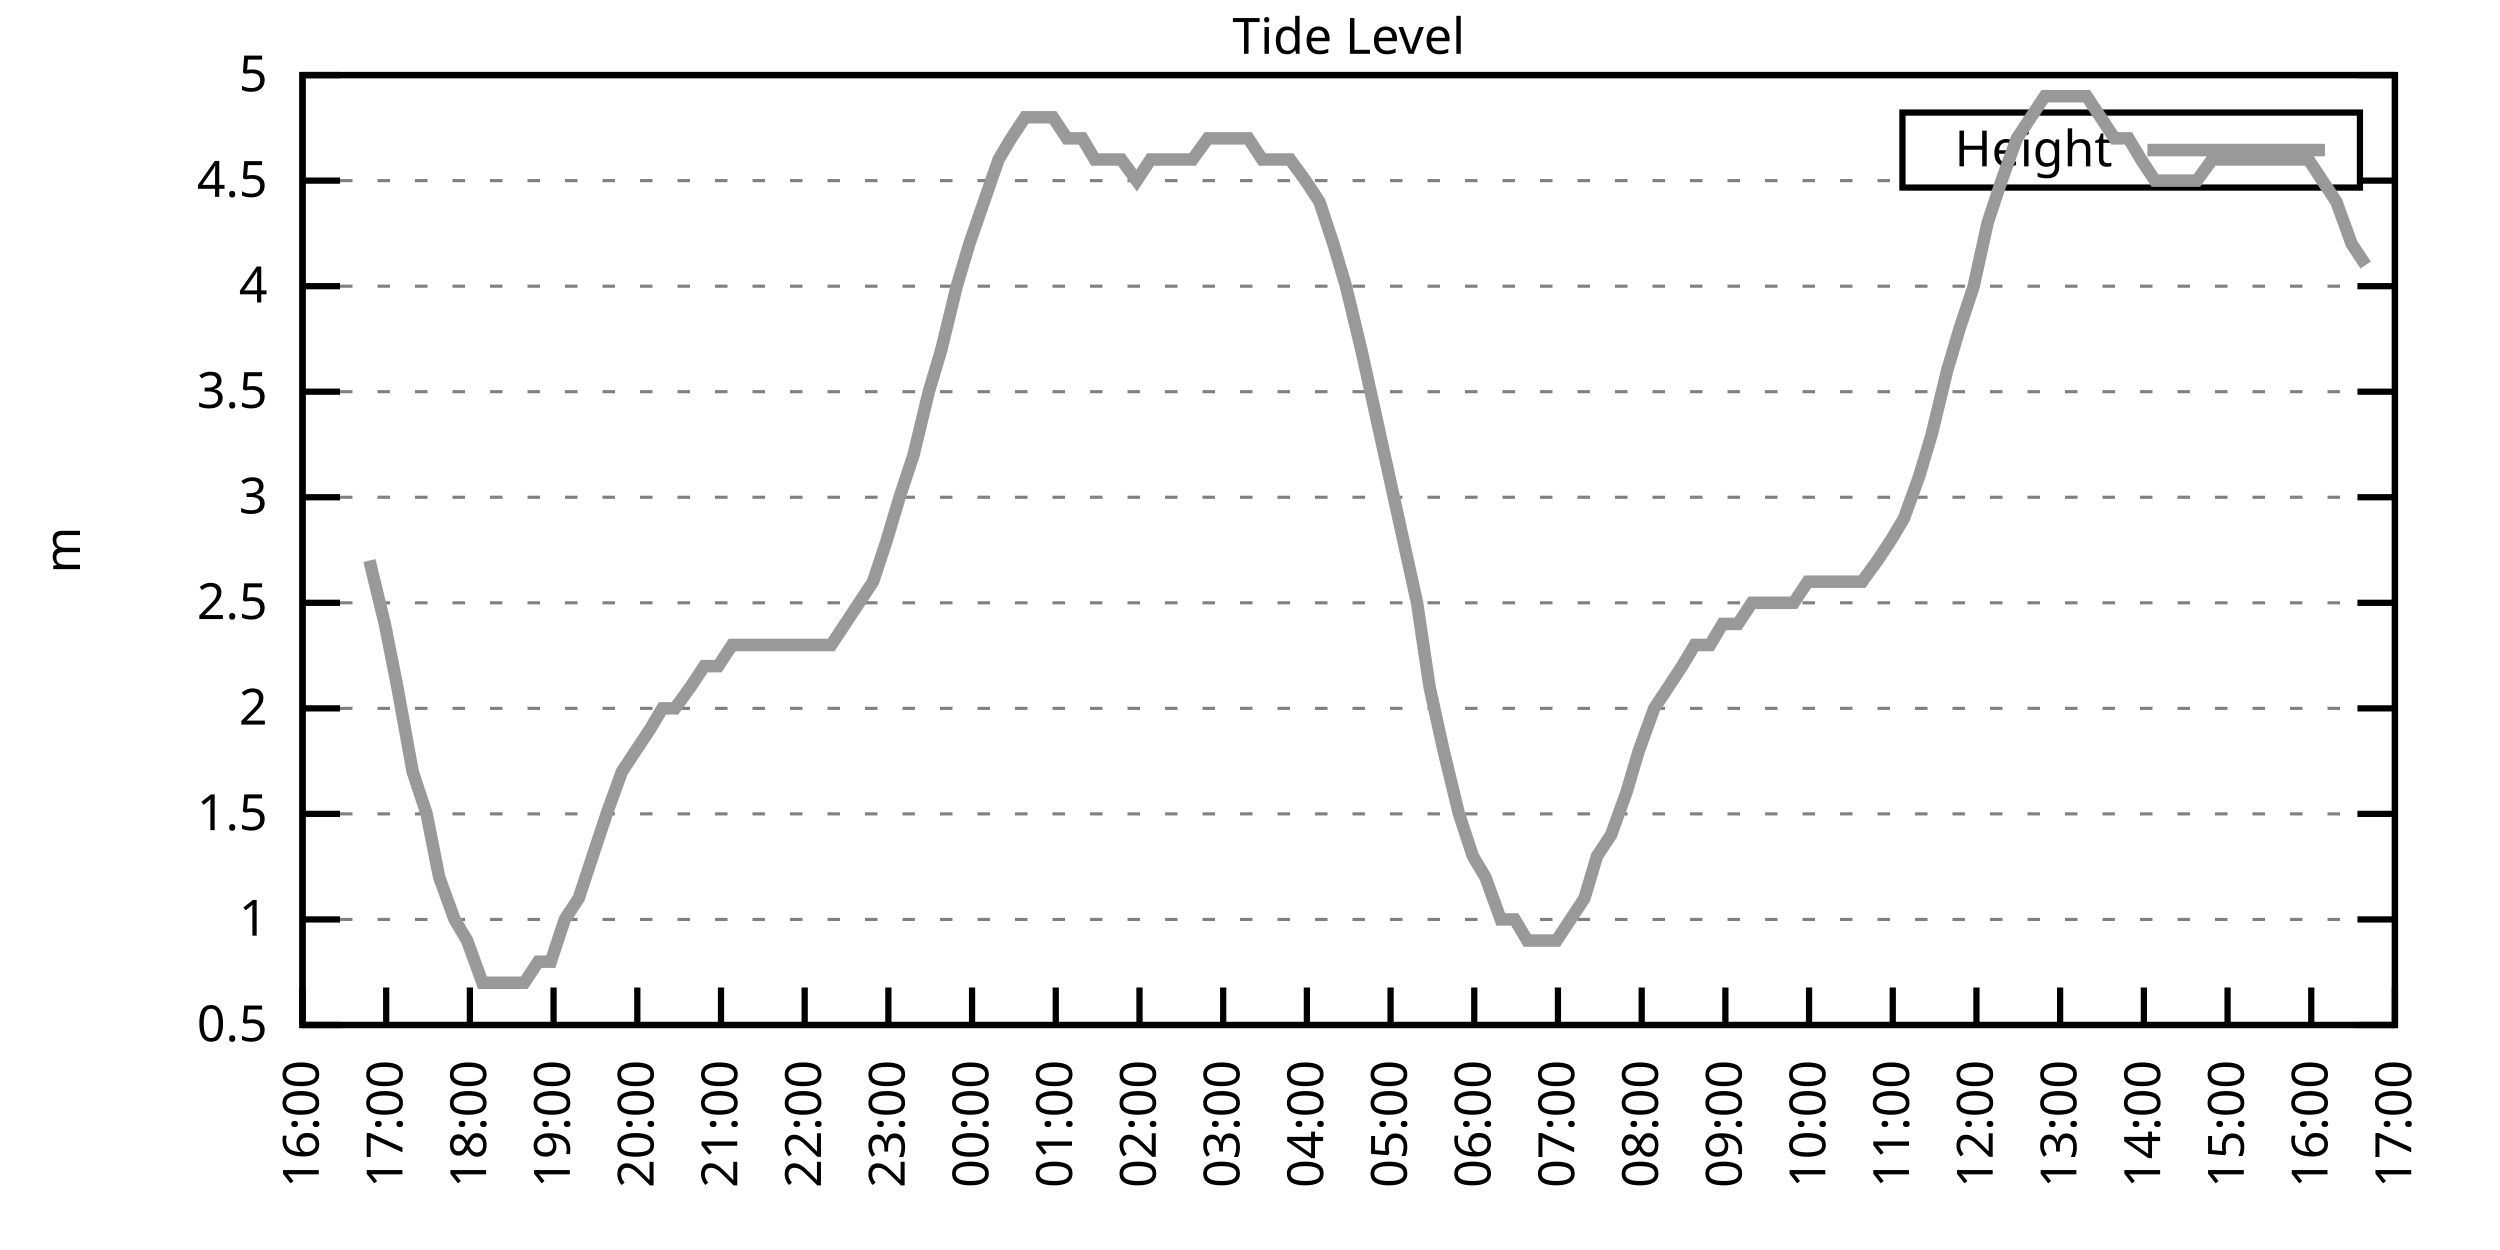
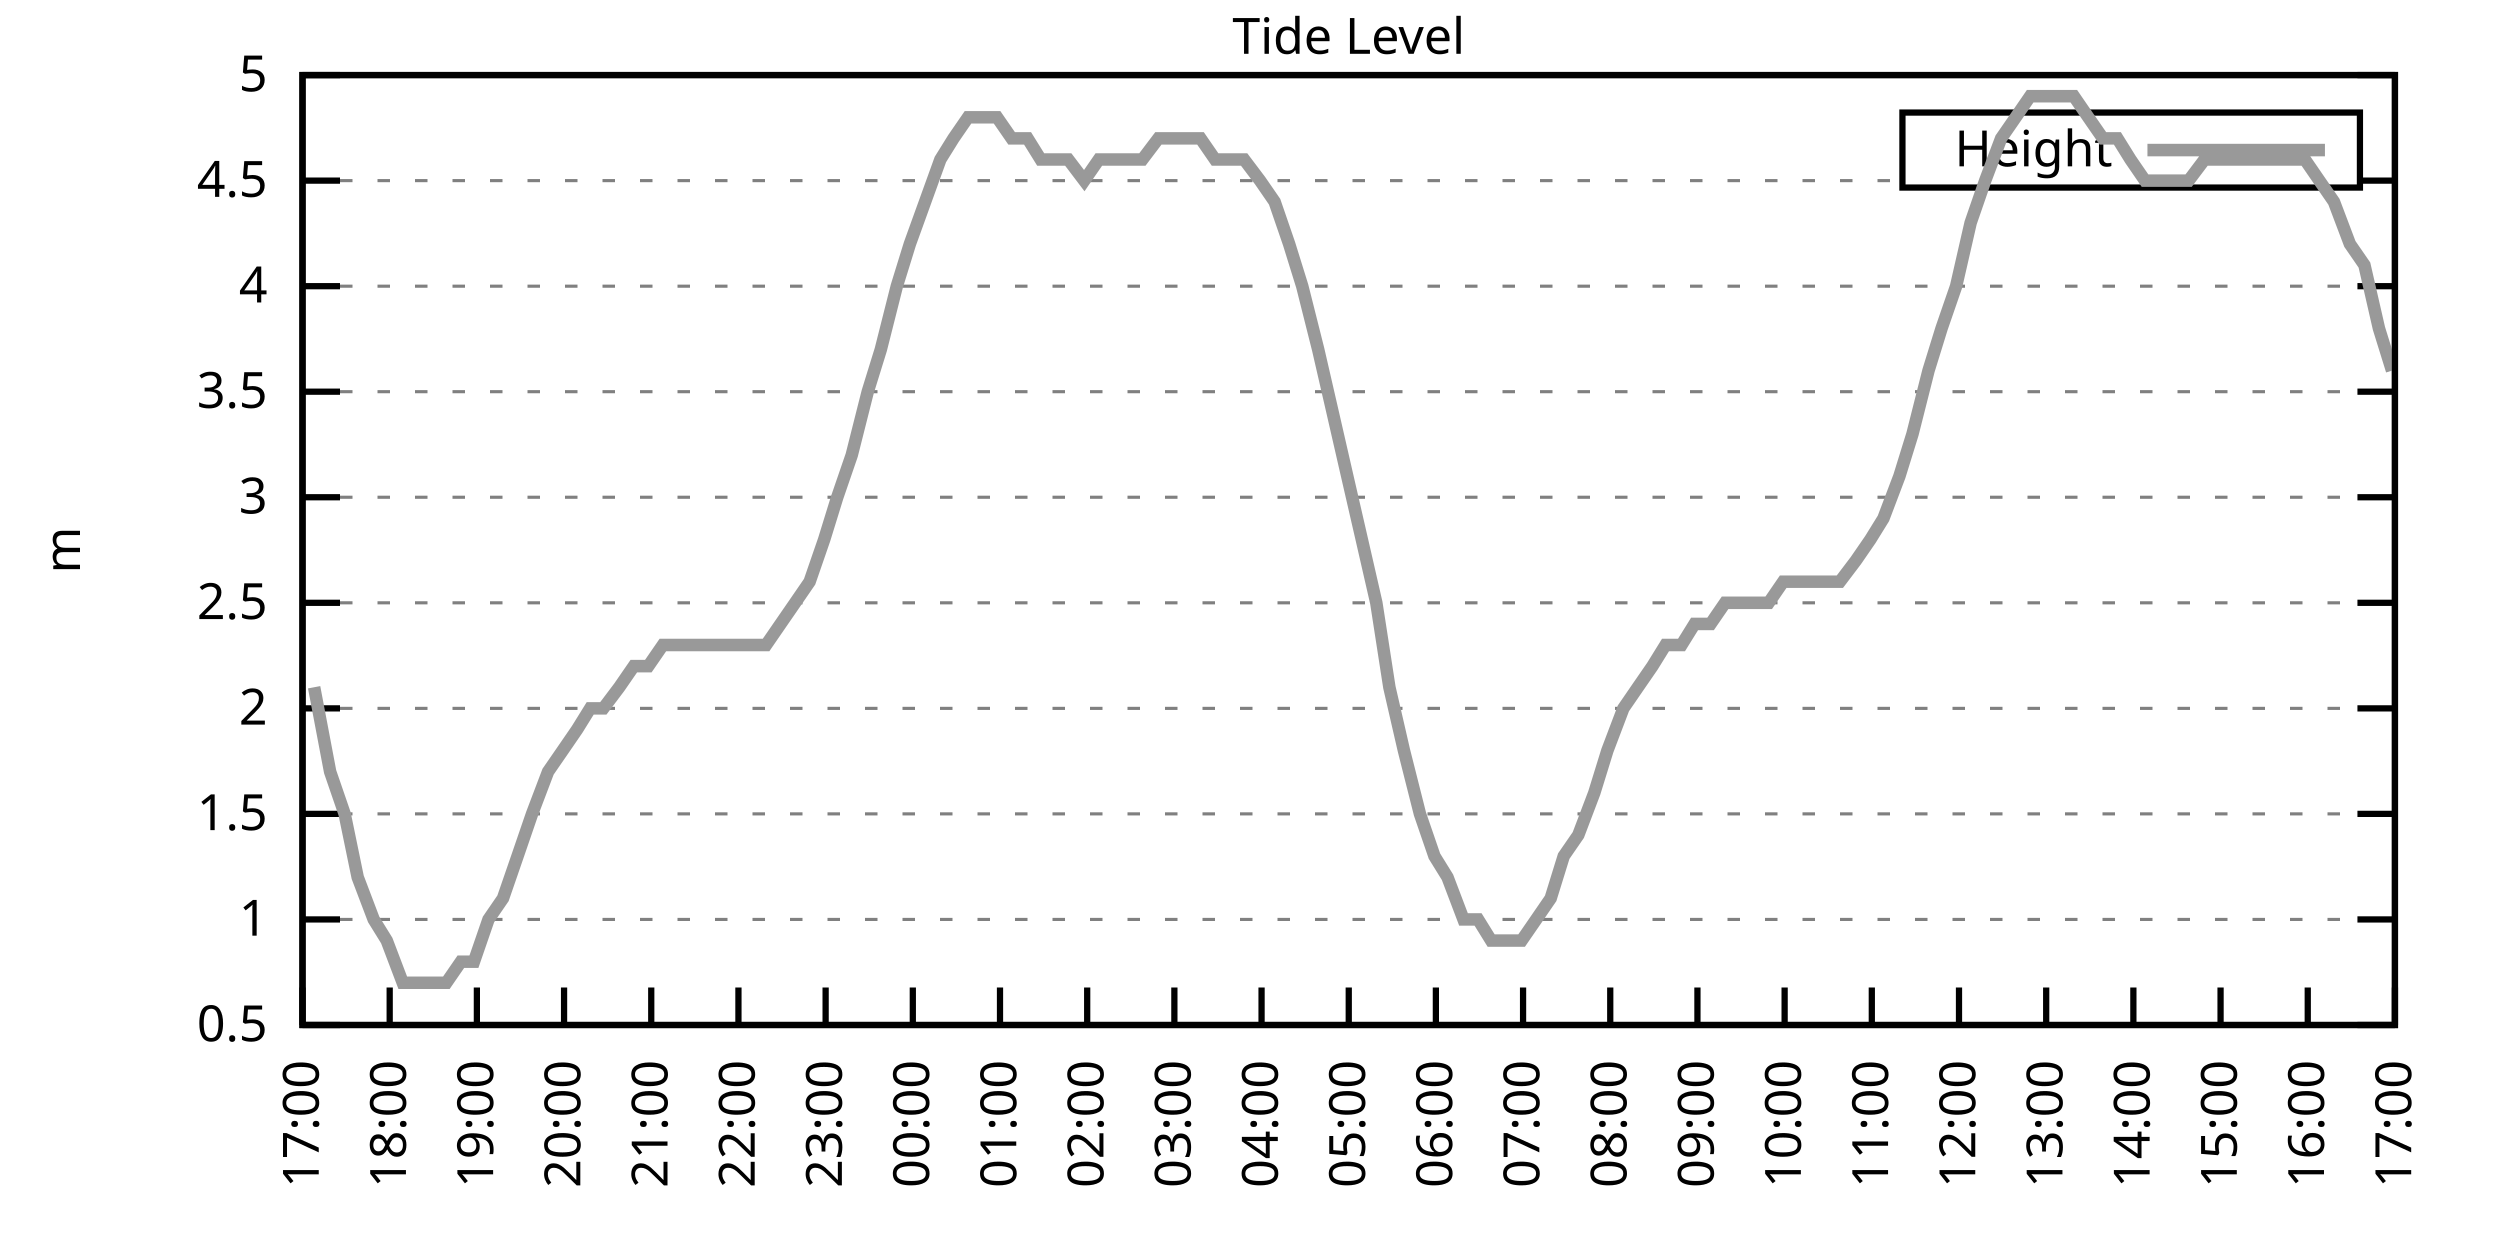
<svg xmlns="http://www.w3.org/2000/svg" xmlns:xlink="http://www.w3.org/1999/xlink" width="400" height="200" viewBox="0 0 400 200">
  <g id="gnuplot_canvas">
    <rect x="0" y="0" width="400" height="200" fill="none" />
    <defs>
      <circle id="gpDot" r="0.5" stroke-width="0.5" stroke="currentColor" />
      <path id="gpPt0" stroke-width="0.333" stroke="currentColor" d="M-1,0 h2 M0,-1 v2" />
      <path id="gpPt1" stroke-width="0.333" stroke="currentColor" d="M-1,-1 L1,1 M1,-1 L-1,1" />
      <path id="gpPt2" stroke-width="0.333" stroke="currentColor" d="M-1,0 L1,0 M0,-1 L0,1 M-1,-1 L1,1 M-1,1 L1,-1" />
      <rect id="gpPt3" stroke-width="0.333" stroke="currentColor" x="-1" y="-1" width="2" height="2" />
      <rect id="gpPt4" stroke-width="0.333" stroke="currentColor" fill="currentColor" x="-1" y="-1" width="2" height="2" />
      <circle id="gpPt5" stroke-width="0.333" stroke="currentColor" cx="0" cy="0" r="1" />
      <use xlink:href="#gpPt5" id="gpPt6" fill="currentColor" stroke="none" />
      <path id="gpPt7" stroke-width="0.333" stroke="currentColor" d="M0,-1.33 L-1.33,0.67 L1.33,0.67 z" />
      <use xlink:href="#gpPt7" id="gpPt8" fill="currentColor" stroke="none" />
      <use xlink:href="#gpPt7" id="gpPt9" stroke="currentColor" transform="rotate(180)" />
      <use xlink:href="#gpPt9" id="gpPt10" fill="currentColor" stroke="none" />
      <use xlink:href="#gpPt3" id="gpPt11" stroke="currentColor" transform="rotate(45)" />
      <use xlink:href="#gpPt11" id="gpPt12" fill="currentColor" stroke="none" />
      <path id="gpPt13" stroke-width="0.333" stroke="currentColor" d="M0,1.330 L1.265,0.411 L0.782,-1.067 L-0.782,-1.076 L-1.265,0.411 z" />
      <use xlink:href="#gpPt13" id="gpPt14" fill="currentColor" stroke="none" />
      <filter id="textbox" filterUnits="objectBoundingBox" x="0" y="0" height="1" width="1">
        <feFlood flood-color="white" flood-opacity="1" result="bgnd" />
        <feComposite in="SourceGraphic" in2="bgnd" operator="atop" />
      </filter>
      <filter id="greybox" filterUnits="objectBoundingBox" x="0" y="0" height="1" width="1">
        <feFlood flood-color="lightgrey" flood-opacity="1" result="grey" />
        <feComposite in="SourceGraphic" in2="grey" operator="atop" />
      </filter>
    </defs>
    <g fill="none" color="white" stroke="currentColor" stroke-width="1.00" stroke-linecap="butt" stroke-linejoin="miter">
</g>
    <g fill="none" color="black" stroke="currentColor" stroke-width="1.00" stroke-linecap="butt" stroke-linejoin="miter">
      <g stroke="none" shape-rendering="crispEdges">
        <polygon fill="rgb(255, 255, 255)" points="48.40,164.00 383.18,164.00 383.18,12.02 48.40,12.02 " />
      </g>
    </g>
    <g fill="none" color="black" stroke="currentColor" stroke-width="1.00" stroke-linecap="butt" stroke-linejoin="miter">
</g>
    <g fill="none" color="black" stroke="black" stroke-width="0.50" stroke-linecap="butt" stroke-linejoin="miter">
</g>
    <g fill="none" color="gray" stroke="currentColor" stroke-width="0.50" stroke-linecap="butt" stroke-linejoin="miter">
      <path stroke="gray" stroke-dasharray="2,4" class="gridline" d="M48.40,164.00 L383.19,164.00  " />
    </g>
    <g fill="none" color="gray" stroke="gray" stroke-width="1.00" stroke-linecap="butt" stroke-linejoin="miter">
</g>
    <g fill="none" color="black" stroke="currentColor" stroke-width="1.00" stroke-linecap="butt" stroke-linejoin="miter">
      <path stroke="black" d="M48.40,164.00 L54.40,164.00 M383.19,164.00 L377.19,164.00  " />
      <g transform="translate(42.80,166.60)" stroke="none" fill="black" font-family="Sans" font-size="8.00" text-anchor="end">
        <text>
          <tspan font-family="Sans"> 0.5</tspan>
        </text>
      </g>
    </g>
    <g fill="none" color="black" stroke="currentColor" stroke-width="1.00" stroke-linecap="butt" stroke-linejoin="miter">
</g>
    <g fill="none" color="black" stroke="black" stroke-width="0.50" stroke-linecap="butt" stroke-linejoin="miter">
</g>
    <g fill="none" color="gray" stroke="currentColor" stroke-width="0.50" stroke-linecap="butt" stroke-linejoin="miter">
      <path stroke="gray" stroke-dasharray="2,4" class="gridline" d="M48.40,147.11 L383.19,147.11  " />
    </g>
    <g fill="none" color="gray" stroke="gray" stroke-width="1.00" stroke-linecap="butt" stroke-linejoin="miter">
</g>
    <g fill="none" color="black" stroke="currentColor" stroke-width="1.00" stroke-linecap="butt" stroke-linejoin="miter">
      <path stroke="black" d="M48.40,147.11 L54.40,147.11 M383.19,147.11 L377.19,147.11  " />
      <g transform="translate(42.80,149.71)" stroke="none" fill="black" font-family="Sans" font-size="8.00" text-anchor="end">
        <text>
          <tspan font-family="Sans"> 1</tspan>
        </text>
      </g>
    </g>
    <g fill="none" color="black" stroke="currentColor" stroke-width="1.00" stroke-linecap="butt" stroke-linejoin="miter">
</g>
    <g fill="none" color="black" stroke="black" stroke-width="0.50" stroke-linecap="butt" stroke-linejoin="miter">
</g>
    <g fill="none" color="gray" stroke="currentColor" stroke-width="0.50" stroke-linecap="butt" stroke-linejoin="miter">
      <path stroke="gray" stroke-dasharray="2,4" class="gridline" d="M48.40,130.22 L383.19,130.22  " />
    </g>
    <g fill="none" color="gray" stroke="gray" stroke-width="1.00" stroke-linecap="butt" stroke-linejoin="miter">
</g>
    <g fill="none" color="black" stroke="currentColor" stroke-width="1.00" stroke-linecap="butt" stroke-linejoin="miter">
      <path stroke="black" d="M48.40,130.22 L54.40,130.22 M383.19,130.22 L377.19,130.22  " />
      <g transform="translate(42.80,132.82)" stroke="none" fill="black" font-family="Sans" font-size="8.00" text-anchor="end">
        <text>
          <tspan font-family="Sans"> 1.5</tspan>
        </text>
      </g>
    </g>
    <g fill="none" color="black" stroke="currentColor" stroke-width="1.00" stroke-linecap="butt" stroke-linejoin="miter">
</g>
    <g fill="none" color="black" stroke="black" stroke-width="0.50" stroke-linecap="butt" stroke-linejoin="miter">
</g>
    <g fill="none" color="gray" stroke="currentColor" stroke-width="0.50" stroke-linecap="butt" stroke-linejoin="miter">
      <path stroke="gray" stroke-dasharray="2,4" class="gridline" d="M48.40,113.34 L383.19,113.34  " />
    </g>
    <g fill="none" color="gray" stroke="gray" stroke-width="1.00" stroke-linecap="butt" stroke-linejoin="miter">
</g>
    <g fill="none" color="black" stroke="currentColor" stroke-width="1.00" stroke-linecap="butt" stroke-linejoin="miter">
      <path stroke="black" d="M48.40,113.34 L54.40,113.34 M383.19,113.34 L377.19,113.34  " />
      <g transform="translate(42.80,115.94)" stroke="none" fill="black" font-family="Sans" font-size="8.00" text-anchor="end">
        <text>
          <tspan font-family="Sans"> 2</tspan>
        </text>
      </g>
    </g>
    <g fill="none" color="black" stroke="currentColor" stroke-width="1.00" stroke-linecap="butt" stroke-linejoin="miter">
</g>
    <g fill="none" color="black" stroke="black" stroke-width="0.50" stroke-linecap="butt" stroke-linejoin="miter">
</g>
    <g fill="none" color="gray" stroke="currentColor" stroke-width="0.50" stroke-linecap="butt" stroke-linejoin="miter">
      <path stroke="gray" stroke-dasharray="2,4" class="gridline" d="M48.40,96.45 L383.19,96.45  " />
    </g>
    <g fill="none" color="gray" stroke="gray" stroke-width="1.00" stroke-linecap="butt" stroke-linejoin="miter">
</g>
    <g fill="none" color="black" stroke="currentColor" stroke-width="1.00" stroke-linecap="butt" stroke-linejoin="miter">
      <path stroke="black" d="M48.40,96.45 L54.40,96.45 M383.19,96.45 L377.19,96.45  " />
      <g transform="translate(42.80,99.05)" stroke="none" fill="black" font-family="Sans" font-size="8.00" text-anchor="end">
        <text>
          <tspan font-family="Sans"> 2.5</tspan>
        </text>
      </g>
    </g>
    <g fill="none" color="black" stroke="currentColor" stroke-width="1.00" stroke-linecap="butt" stroke-linejoin="miter">
</g>
    <g fill="none" color="black" stroke="black" stroke-width="0.50" stroke-linecap="butt" stroke-linejoin="miter">
</g>
    <g fill="none" color="gray" stroke="currentColor" stroke-width="0.50" stroke-linecap="butt" stroke-linejoin="miter">
      <path stroke="gray" stroke-dasharray="2,4" class="gridline" d="M48.40,79.56 L383.19,79.56  " />
    </g>
    <g fill="none" color="gray" stroke="gray" stroke-width="1.00" stroke-linecap="butt" stroke-linejoin="miter">
</g>
    <g fill="none" color="black" stroke="currentColor" stroke-width="1.00" stroke-linecap="butt" stroke-linejoin="miter">
      <path stroke="black" d="M48.40,79.56 L54.40,79.56 M383.19,79.56 L377.19,79.56  " />
      <g transform="translate(42.80,82.16)" stroke="none" fill="black" font-family="Sans" font-size="8.00" text-anchor="end">
        <text>
          <tspan font-family="Sans"> 3</tspan>
        </text>
      </g>
    </g>
    <g fill="none" color="black" stroke="currentColor" stroke-width="1.00" stroke-linecap="butt" stroke-linejoin="miter">
</g>
    <g fill="none" color="black" stroke="black" stroke-width="0.50" stroke-linecap="butt" stroke-linejoin="miter">
</g>
    <g fill="none" color="gray" stroke="currentColor" stroke-width="0.50" stroke-linecap="butt" stroke-linejoin="miter">
      <path stroke="gray" stroke-dasharray="2,4" class="gridline" d="M48.40,62.67 L383.19,62.67  " />
    </g>
    <g fill="none" color="gray" stroke="gray" stroke-width="1.00" stroke-linecap="butt" stroke-linejoin="miter">
</g>
    <g fill="none" color="black" stroke="currentColor" stroke-width="1.00" stroke-linecap="butt" stroke-linejoin="miter">
      <path stroke="black" d="M48.40,62.67 L54.40,62.67 M383.19,62.67 L377.19,62.67  " />
      <g transform="translate(42.80,65.27)" stroke="none" fill="black" font-family="Sans" font-size="8.00" text-anchor="end">
        <text>
          <tspan font-family="Sans"> 3.5</tspan>
        </text>
      </g>
    </g>
    <g fill="none" color="black" stroke="currentColor" stroke-width="1.00" stroke-linecap="butt" stroke-linejoin="miter">
</g>
    <g fill="none" color="black" stroke="black" stroke-width="0.50" stroke-linecap="butt" stroke-linejoin="miter">
</g>
    <g fill="none" color="gray" stroke="currentColor" stroke-width="0.50" stroke-linecap="butt" stroke-linejoin="miter">
      <path stroke="gray" stroke-dasharray="2,4" class="gridline" d="M48.40,45.79 L383.19,45.79  " />
    </g>
    <g fill="none" color="gray" stroke="gray" stroke-width="1.00" stroke-linecap="butt" stroke-linejoin="miter">
</g>
    <g fill="none" color="black" stroke="currentColor" stroke-width="1.00" stroke-linecap="butt" stroke-linejoin="miter">
      <path stroke="black" d="M48.40,45.79 L54.40,45.79 M383.19,45.79 L377.19,45.79  " />
      <g transform="translate(42.80,48.39)" stroke="none" fill="black" font-family="Sans" font-size="8.00" text-anchor="end">
        <text>
          <tspan font-family="Sans"> 4</tspan>
        </text>
      </g>
    </g>
    <g fill="none" color="black" stroke="currentColor" stroke-width="1.00" stroke-linecap="butt" stroke-linejoin="miter">
</g>
    <g fill="none" color="black" stroke="black" stroke-width="0.50" stroke-linecap="butt" stroke-linejoin="miter">
</g>
    <g fill="none" color="gray" stroke="currentColor" stroke-width="0.50" stroke-linecap="butt" stroke-linejoin="miter">
      <path stroke="gray" stroke-dasharray="2,4" class="gridline" d="M48.40,28.90 L304.39,28.90 M377.59,28.90 L383.19,28.90  " />
    </g>
    <g fill="none" color="gray" stroke="gray" stroke-width="1.00" stroke-linecap="butt" stroke-linejoin="miter">
</g>
    <g fill="none" color="black" stroke="currentColor" stroke-width="1.00" stroke-linecap="butt" stroke-linejoin="miter">
      <path stroke="black" d="M48.40,28.90 L54.40,28.90 M383.19,28.90 L377.19,28.90  " />
      <g transform="translate(42.80,31.50)" stroke="none" fill="black" font-family="Sans" font-size="8.00" text-anchor="end">
        <text>
          <tspan font-family="Sans"> 4.5</tspan>
        </text>
      </g>
    </g>
    <g fill="none" color="black" stroke="currentColor" stroke-width="1.00" stroke-linecap="butt" stroke-linejoin="miter">
</g>
    <g fill="none" color="black" stroke="black" stroke-width="0.50" stroke-linecap="butt" stroke-linejoin="miter">
</g>
    <g fill="none" color="gray" stroke="currentColor" stroke-width="0.50" stroke-linecap="butt" stroke-linejoin="miter">
      <path stroke="gray" stroke-dasharray="2,4" class="gridline" d="M48.40,12.01 L383.19,12.01  " />
    </g>
    <g fill="none" color="gray" stroke="gray" stroke-width="1.00" stroke-linecap="butt" stroke-linejoin="miter">
</g>
    <g fill="none" color="black" stroke="currentColor" stroke-width="1.00" stroke-linecap="butt" stroke-linejoin="miter">
      <path stroke="black" d="M48.40,12.01 L54.40,12.01 M383.19,12.01 L377.19,12.01  " />
      <g transform="translate(42.80,14.61)" stroke="none" fill="black" font-family="Sans" font-size="8.00" text-anchor="end">
        <text>
          <tspan font-family="Sans"> 5</tspan>
        </text>
      </g>
    </g>
    <g fill="none" color="black" stroke="currentColor" stroke-width="1.00" stroke-linecap="butt" stroke-linejoin="miter">
      <path stroke="black" d="M48.40,164.00 L48.40,158.00  " />
      <g transform="translate(51.00,169.60) rotate(270.00)" stroke="none" fill="black" font-family="Sans" font-size="8.00" text-anchor="end">
        <text>
-           <tspan font-family="Sans">16:00</tspan>
-         </text>
-       </g>
-     </g>
-     <g fill="none" color="black" stroke="currentColor" stroke-width="1.00" stroke-linecap="butt" stroke-linejoin="miter">
-       <path stroke="black" d="M61.79,164.00 L61.79,158.00  " />
-       <g transform="translate(64.39,169.60) rotate(270.00)" stroke="none" fill="black" font-family="Sans" font-size="8.00" text-anchor="end">
-         <text>
          <tspan font-family="Sans">17:00</tspan>
        </text>
      </g>
    </g>
    <g fill="none" color="black" stroke="currentColor" stroke-width="1.00" stroke-linecap="butt" stroke-linejoin="miter">
-       <path stroke="black" d="M75.18,164.00 L75.18,158.00  " />
-       <g transform="translate(77.78,169.60) rotate(270.00)" stroke="none" fill="black" font-family="Sans" font-size="8.00" text-anchor="end">
+       <path stroke="black" d="M62.35,164.00 L62.35,158.00  " />
+       <g transform="translate(64.95,169.60) rotate(270.00)" stroke="none" fill="black" font-family="Sans" font-size="8.00" text-anchor="end">
        <text>
          <tspan font-family="Sans">18:00</tspan>
        </text>
      </g>
    </g>
    <g fill="none" color="black" stroke="currentColor" stroke-width="1.00" stroke-linecap="butt" stroke-linejoin="miter">
-       <path stroke="black" d="M88.57,164.00 L88.57,158.00  " />
-       <g transform="translate(91.17,169.60) rotate(270.00)" stroke="none" fill="black" font-family="Sans" font-size="8.00" text-anchor="end">
+       <path stroke="black" d="M76.30,164.00 L76.30,158.00  " />
+       <g transform="translate(78.90,169.60) rotate(270.00)" stroke="none" fill="black" font-family="Sans" font-size="8.00" text-anchor="end">
        <text>
          <tspan font-family="Sans">19:00</tspan>
        </text>
      </g>
    </g>
    <g fill="none" color="black" stroke="currentColor" stroke-width="1.00" stroke-linecap="butt" stroke-linejoin="miter">
-       <path stroke="black" d="M101.97,164.00 L101.97,158.00  " />
-       <g transform="translate(104.57,169.60) rotate(270.00)" stroke="none" fill="black" font-family="Sans" font-size="8.00" text-anchor="end">
+       <path stroke="black" d="M90.25,164.00 L90.25,158.00  " />
+       <g transform="translate(92.85,169.60) rotate(270.00)" stroke="none" fill="black" font-family="Sans" font-size="8.00" text-anchor="end">
        <text>
          <tspan font-family="Sans">20:00</tspan>
        </text>
      </g>
    </g>
    <g fill="none" color="black" stroke="currentColor" stroke-width="1.00" stroke-linecap="butt" stroke-linejoin="miter">
-       <path stroke="black" d="M115.36,164.00 L115.36,158.00  " />
-       <g transform="translate(117.96,169.60) rotate(270.00)" stroke="none" fill="black" font-family="Sans" font-size="8.00" text-anchor="end">
+       <path stroke="black" d="M104.20,164.00 L104.20,158.00  " />
+       <g transform="translate(106.80,169.60) rotate(270.00)" stroke="none" fill="black" font-family="Sans" font-size="8.00" text-anchor="end">
        <text>
          <tspan font-family="Sans">21:00</tspan>
        </text>
      </g>
    </g>
    <g fill="none" color="black" stroke="currentColor" stroke-width="1.00" stroke-linecap="butt" stroke-linejoin="miter">
-       <path stroke="black" d="M128.75,164.00 L128.75,158.00  " />
-       <g transform="translate(131.35,169.60) rotate(270.00)" stroke="none" fill="black" font-family="Sans" font-size="8.00" text-anchor="end">
+       <path stroke="black" d="M118.15,164.00 L118.15,158.00  " />
+       <g transform="translate(120.75,169.60) rotate(270.00)" stroke="none" fill="black" font-family="Sans" font-size="8.00" text-anchor="end">
        <text>
          <tspan font-family="Sans">22:00</tspan>
        </text>
      </g>
    </g>
    <g fill="none" color="black" stroke="currentColor" stroke-width="1.00" stroke-linecap="butt" stroke-linejoin="miter">
-       <path stroke="black" d="M142.14,164.00 L142.14,158.00  " />
-       <g transform="translate(144.74,169.60) rotate(270.00)" stroke="none" fill="black" font-family="Sans" font-size="8.00" text-anchor="end">
+       <path stroke="black" d="M132.10,164.00 L132.10,158.00  " />
+       <g transform="translate(134.70,169.60) rotate(270.00)" stroke="none" fill="black" font-family="Sans" font-size="8.00" text-anchor="end">
        <text>
          <tspan font-family="Sans">23:00</tspan>
        </text>
      </g>
    </g>
    <g fill="none" color="black" stroke="currentColor" stroke-width="1.00" stroke-linecap="butt" stroke-linejoin="miter">
-       <path stroke="black" d="M155.53,164.00 L155.53,158.00  " />
-       <g transform="translate(158.13,169.60) rotate(270.00)" stroke="none" fill="black" font-family="Sans" font-size="8.00" text-anchor="end">
+       <path stroke="black" d="M146.05,164.00 L146.05,158.00  " />
+       <g transform="translate(148.65,169.60) rotate(270.00)" stroke="none" fill="black" font-family="Sans" font-size="8.00" text-anchor="end">
        <text>
          <tspan font-family="Sans">00:00</tspan>
        </text>
      </g>
    </g>
    <g fill="none" color="black" stroke="currentColor" stroke-width="1.00" stroke-linecap="butt" stroke-linejoin="miter">
-       <path stroke="black" d="M168.92,164.00 L168.92,158.00  " />
-       <g transform="translate(171.52,169.60) rotate(270.00)" stroke="none" fill="black" font-family="Sans" font-size="8.00" text-anchor="end">
+       <path stroke="black" d="M160.00,164.00 L160.00,158.00  " />
+       <g transform="translate(162.60,169.60) rotate(270.00)" stroke="none" fill="black" font-family="Sans" font-size="8.00" text-anchor="end">
        <text>
          <tspan font-family="Sans">01:00</tspan>
        </text>
      </g>
    </g>
    <g fill="none" color="black" stroke="currentColor" stroke-width="1.00" stroke-linecap="butt" stroke-linejoin="miter">
-       <path stroke="black" d="M182.32,164.00 L182.32,158.00  " />
-       <g transform="translate(184.92,169.60) rotate(270.00)" stroke="none" fill="black" font-family="Sans" font-size="8.00" text-anchor="end">
+       <path stroke="black" d="M173.95,164.00 L173.95,158.00  " />
+       <g transform="translate(176.55,169.60) rotate(270.00)" stroke="none" fill="black" font-family="Sans" font-size="8.00" text-anchor="end">
        <text>
          <tspan font-family="Sans">02:00</tspan>
        </text>
      </g>
    </g>
    <g fill="none" color="black" stroke="currentColor" stroke-width="1.00" stroke-linecap="butt" stroke-linejoin="miter">
-       <path stroke="black" d="M195.71,164.00 L195.71,158.00  " />
-       <g transform="translate(198.31,169.60) rotate(270.00)" stroke="none" fill="black" font-family="Sans" font-size="8.00" text-anchor="end">
+       <path stroke="black" d="M187.90,164.00 L187.90,158.00  " />
+       <g transform="translate(190.50,169.60) rotate(270.00)" stroke="none" fill="black" font-family="Sans" font-size="8.00" text-anchor="end">
        <text>
          <tspan font-family="Sans">03:00</tspan>
        </text>
      </g>
    </g>
    <g fill="none" color="black" stroke="currentColor" stroke-width="1.00" stroke-linecap="butt" stroke-linejoin="miter">
-       <path stroke="black" d="M209.10,164.00 L209.10,158.00  " />
-       <g transform="translate(211.70,169.60) rotate(270.00)" stroke="none" fill="black" font-family="Sans" font-size="8.00" text-anchor="end">
+       <path stroke="black" d="M201.85,164.00 L201.85,158.00  " />
+       <g transform="translate(204.45,169.60) rotate(270.00)" stroke="none" fill="black" font-family="Sans" font-size="8.00" text-anchor="end">
        <text>
          <tspan font-family="Sans">04:00</tspan>
        </text>
      </g>
    </g>
    <g fill="none" color="black" stroke="currentColor" stroke-width="1.00" stroke-linecap="butt" stroke-linejoin="miter">
-       <path stroke="black" d="M222.49,164.00 L222.49,158.00  " />
-       <g transform="translate(225.09,169.60) rotate(270.00)" stroke="none" fill="black" font-family="Sans" font-size="8.00" text-anchor="end">
+       <path stroke="black" d="M215.80,164.00 L215.80,158.00  " />
+       <g transform="translate(218.40,169.60) rotate(270.00)" stroke="none" fill="black" font-family="Sans" font-size="8.00" text-anchor="end">
        <text>
          <tspan font-family="Sans">05:00</tspan>
        </text>
      </g>
    </g>
    <g fill="none" color="black" stroke="currentColor" stroke-width="1.00" stroke-linecap="butt" stroke-linejoin="miter">
-       <path stroke="black" d="M235.88,164.00 L235.88,158.00  " />
-       <g transform="translate(238.48,169.60) rotate(270.00)" stroke="none" fill="black" font-family="Sans" font-size="8.00" text-anchor="end">
+       <path stroke="black" d="M229.74,164.00 L229.74,158.00  " />
+       <g transform="translate(232.34,169.60) rotate(270.00)" stroke="none" fill="black" font-family="Sans" font-size="8.00" text-anchor="end">
        <text>
          <tspan font-family="Sans">06:00</tspan>
        </text>
      </g>
    </g>
    <g fill="none" color="black" stroke="currentColor" stroke-width="1.00" stroke-linecap="butt" stroke-linejoin="miter">
-       <path stroke="black" d="M249.27,164.00 L249.27,158.00  " />
-       <g transform="translate(251.87,169.60) rotate(270.00)" stroke="none" fill="black" font-family="Sans" font-size="8.00" text-anchor="end">
+       <path stroke="black" d="M243.69,164.00 L243.69,158.00  " />
+       <g transform="translate(246.29,169.60) rotate(270.00)" stroke="none" fill="black" font-family="Sans" font-size="8.00" text-anchor="end">
        <text>
          <tspan font-family="Sans">07:00</tspan>
        </text>
      </g>
    </g>
    <g fill="none" color="black" stroke="currentColor" stroke-width="1.00" stroke-linecap="butt" stroke-linejoin="miter">
-       <path stroke="black" d="M262.67,164.00 L262.67,158.00  " />
-       <g transform="translate(265.27,169.60) rotate(270.00)" stroke="none" fill="black" font-family="Sans" font-size="8.00" text-anchor="end">
+       <path stroke="black" d="M257.64,164.00 L257.64,158.00  " />
+       <g transform="translate(260.24,169.60) rotate(270.00)" stroke="none" fill="black" font-family="Sans" font-size="8.00" text-anchor="end">
        <text>
          <tspan font-family="Sans">08:00</tspan>
        </text>
      </g>
    </g>
    <g fill="none" color="black" stroke="currentColor" stroke-width="1.00" stroke-linecap="butt" stroke-linejoin="miter">
-       <path stroke="black" d="M276.06,164.00 L276.06,158.00  " />
-       <g transform="translate(278.66,169.60) rotate(270.00)" stroke="none" fill="black" font-family="Sans" font-size="8.00" text-anchor="end">
+       <path stroke="black" d="M271.59,164.00 L271.59,158.00  " />
+       <g transform="translate(274.19,169.60) rotate(270.00)" stroke="none" fill="black" font-family="Sans" font-size="8.00" text-anchor="end">
        <text>
          <tspan font-family="Sans">09:00</tspan>
        </text>
      </g>
    </g>
    <g fill="none" color="black" stroke="currentColor" stroke-width="1.00" stroke-linecap="butt" stroke-linejoin="miter">
-       <path stroke="black" d="M289.45,164.00 L289.45,158.00  " />
-       <g transform="translate(292.05,169.60) rotate(270.00)" stroke="none" fill="black" font-family="Sans" font-size="8.00" text-anchor="end">
+       <path stroke="black" d="M285.54,164.00 L285.54,158.00  " />
+       <g transform="translate(288.14,169.60) rotate(270.00)" stroke="none" fill="black" font-family="Sans" font-size="8.00" text-anchor="end">
        <text>
          <tspan font-family="Sans">10:00</tspan>
        </text>
      </g>
    </g>
    <g fill="none" color="black" stroke="currentColor" stroke-width="1.00" stroke-linecap="butt" stroke-linejoin="miter">
-       <path stroke="black" d="M302.84,164.00 L302.84,158.00  " />
-       <g transform="translate(305.44,169.60) rotate(270.00)" stroke="none" fill="black" font-family="Sans" font-size="8.00" text-anchor="end">
+       <path stroke="black" d="M299.49,164.00 L299.49,158.00  " />
+       <g transform="translate(302.09,169.60) rotate(270.00)" stroke="none" fill="black" font-family="Sans" font-size="8.00" text-anchor="end">
        <text>
          <tspan font-family="Sans">11:00</tspan>
        </text>
      </g>
    </g>
    <g fill="none" color="black" stroke="currentColor" stroke-width="1.00" stroke-linecap="butt" stroke-linejoin="miter">
-       <path stroke="black" d="M316.23,164.00 L316.23,158.00  " />
-       <g transform="translate(318.83,169.60) rotate(270.00)" stroke="none" fill="black" font-family="Sans" font-size="8.00" text-anchor="end">
+       <path stroke="black" d="M313.44,164.00 L313.44,158.00  " />
+       <g transform="translate(316.04,169.60) rotate(270.00)" stroke="none" fill="black" font-family="Sans" font-size="8.00" text-anchor="end">
        <text>
          <tspan font-family="Sans">12:00</tspan>
        </text>
      </g>
    </g>
    <g fill="none" color="black" stroke="currentColor" stroke-width="1.00" stroke-linecap="butt" stroke-linejoin="miter">
-       <path stroke="black" d="M329.62,164.00 L329.62,158.00  " />
-       <g transform="translate(332.22,169.60) rotate(270.00)" stroke="none" fill="black" font-family="Sans" font-size="8.00" text-anchor="end">
+       <path stroke="black" d="M327.39,164.00 L327.39,158.00  " />
+       <g transform="translate(329.99,169.60) rotate(270.00)" stroke="none" fill="black" font-family="Sans" font-size="8.00" text-anchor="end">
        <text>
          <tspan font-family="Sans">13:00</tspan>
        </text>
      </g>
    </g>
    <g fill="none" color="black" stroke="currentColor" stroke-width="1.00" stroke-linecap="butt" stroke-linejoin="miter">
-       <path stroke="black" d="M343.02,164.00 L343.02,158.00  " />
-       <g transform="translate(345.62,169.60) rotate(270.00)" stroke="none" fill="black" font-family="Sans" font-size="8.00" text-anchor="end">
+       <path stroke="black" d="M341.34,164.00 L341.34,158.00  " />
+       <g transform="translate(343.94,169.60) rotate(270.00)" stroke="none" fill="black" font-family="Sans" font-size="8.00" text-anchor="end">
        <text>
          <tspan font-family="Sans">14:00</tspan>
        </text>
      </g>
    </g>
    <g fill="none" color="black" stroke="currentColor" stroke-width="1.00" stroke-linecap="butt" stroke-linejoin="miter">
-       <path stroke="black" d="M356.41,164.00 L356.41,158.00  " />
-       <g transform="translate(359.01,169.60) rotate(270.00)" stroke="none" fill="black" font-family="Sans" font-size="8.00" text-anchor="end">
+       <path stroke="black" d="M355.29,164.00 L355.29,158.00  " />
+       <g transform="translate(357.89,169.60) rotate(270.00)" stroke="none" fill="black" font-family="Sans" font-size="8.00" text-anchor="end">
        <text>
          <tspan font-family="Sans">15:00</tspan>
        </text>
      </g>
    </g>
    <g fill="none" color="black" stroke="currentColor" stroke-width="1.00" stroke-linecap="butt" stroke-linejoin="miter">
-       <path stroke="black" d="M369.80,164.00 L369.80,158.00  " />
-       <g transform="translate(372.40,169.60) rotate(270.00)" stroke="none" fill="black" font-family="Sans" font-size="8.00" text-anchor="end">
+       <path stroke="black" d="M369.24,164.00 L369.24,158.00  " />
+       <g transform="translate(371.84,169.60) rotate(270.00)" stroke="none" fill="black" font-family="Sans" font-size="8.00" text-anchor="end">
        <text>
          <tspan font-family="Sans">16:00</tspan>
        </text>
      </g>
    </g>
    <g fill="none" color="black" stroke="currentColor" stroke-width="1.00" stroke-linecap="butt" stroke-linejoin="miter">
      <path stroke="black" d="M383.19,164.00 L383.19,158.00  " />
      <g transform="translate(385.79,169.60) rotate(270.00)" stroke="none" fill="black" font-family="Sans" font-size="8.00" text-anchor="end">
        <text>
          <tspan font-family="Sans">17:00</tspan>
        </text>
      </g>
    </g>
    <g fill="none" color="black" stroke="currentColor" stroke-width="1.00" stroke-linecap="butt" stroke-linejoin="miter">
</g>
    <g fill="none" color="black" stroke="currentColor" stroke-width="1.00" stroke-linecap="butt" stroke-linejoin="miter">
      <path stroke="black" d="M48.40,12.01 L48.40,164.00 L383.19,164.00 L383.19,12.01 L48.40,12.01 Z  " />
    </g>
    <g fill="none" color="black" stroke="currentColor" stroke-width="1.00" stroke-linecap="butt" stroke-linejoin="miter">
</g>
    <g fill="none" color="black" stroke="currentColor" stroke-width="1.00" stroke-linecap="butt" stroke-linejoin="miter">
      <path stroke="black" d="M304.39,30.01 L304.39,18.01 L377.59,18.01 L377.59,30.01 L304.39,30.01 Z  " />
    </g>
    <g id="Tide_level_plot_1">
      <g fill="none" color="white" stroke="black" stroke-width="2.00" stroke-linecap="butt" stroke-linejoin="miter">
</g>
      <g fill="none" color="black" stroke="currentColor" stroke-width="2.00" stroke-linecap="butt" stroke-linejoin="miter">
        <g transform="translate(337.99,26.61)" stroke="none" fill="black" font-family="Sans" font-size="8.00" text-anchor="end">
          <text>
            <tspan font-family="Sans">Height</tspan>
          </text>
        </g>
      </g>
      <g fill="none" color="black" stroke="currentColor" stroke-width="2.00" stroke-linecap="butt" stroke-linejoin="miter">
-         <path stroke="rgb(153, 153, 153)" d="M343.59,24.01 L371.99,24.01 M59.11,89.69 L61.57,99.83 L63.58,109.96 L66.03,123.47 L68.26,130.22 L70.27,140.36   L72.73,147.11 L74.74,150.49 L77.19,157.24 L79.20,157.24 L81.43,157.24 L83.89,157.24 L86.12,153.87 L88.13,153.87   L90.36,147.11 L92.59,143.73 L94.82,136.98 L97.06,130.22 L99.51,123.47 L101.74,120.09 L103.98,116.71 L105.98,113.34   L107.99,113.34 L110.45,109.96 L112.68,106.58 L114.91,106.58 L117.14,103.20 L119.15,103.20 L121.61,103.20 L124.06,103.20   L126.07,103.20 L128.53,103.20 L130.54,103.20 L132.99,103.20 L135.22,99.83 L137.45,96.45 L139.69,93.07 L141.92,86.32   L143.93,79.56 L146.16,72.81 L148.61,62.67 L150.62,55.92 L153.08,45.79 L155.09,39.03 L159.77,25.52 L161.78,22.14   L164.01,18.77 L166.25,18.77 L168.48,18.77 L170.71,22.14 L173.17,22.14 L175.17,25.52 L177.63,25.52 L179.41,25.52   L181.87,28.90 L184.10,25.52 L186.56,25.52 L188.79,25.52 L190.80,25.52 L193.25,22.14 L195.26,22.14 L197.72,22.14   L199.73,22.14 L201.96,25.52 L204.41,25.52 L206.42,25.52 L208.88,28.90 L211.11,32.28 L213.34,39.03 L215.35,45.79   L217.80,55.92 L220.04,66.05 L222.27,76.18 L224.50,86.32 L226.73,96.45 L228.74,109.96 L230.97,120.09 L233.43,130.22   L235.66,136.98 L237.67,140.36 L240.12,147.11 L242.36,147.11 L244.36,150.49 L246.82,150.49 L249.05,150.49 L251.28,147.11   L253.51,143.73 L255.52,136.98 L257.76,133.60 L260.21,126.85 L262.22,120.09 L264.67,113.34 L266.91,109.96 L269.14,106.58   L271.15,103.20 L273.60,103.20 L275.61,99.83 L278.07,99.83 L280.30,96.45 L282.53,96.45 L284.76,96.45 L286.99,96.45   L289.23,93.07 L291.23,93.07 L293.69,93.07 L295.70,93.07 L297.93,93.07 L300.39,89.69 L302.62,86.32 L304.63,82.94   L307.08,76.18 L309.09,69.43 L311.54,59.30 L313.55,52.54 L315.79,45.79 L318.02,35.65 L320.25,28.90 L322.70,22.14   L324.94,18.77 L327.17,15.39 L329.40,15.39 L331.41,15.39 L333.86,15.39 L336.10,18.77 L338.33,22.14 L340.56,22.14   L342.57,25.52 L344.80,28.90 L347.26,28.90 L349.49,28.90 L351.50,28.90 L353.95,25.52 L356.18,25.52 L358.42,25.52   L360.42,25.52 L362.88,25.52 L364.89,25.52 L367.12,25.52 L369.35,25.52 L371.58,28.90 L373.82,32.28 L376.27,39.03   L378.50,42.41  " />
+         <path stroke="rgb(153, 153, 153)" d="M343.59,24.01 L371.99,24.01 M50.26,109.96 L52.82,123.47 L55.14,130.22 L57.23,140.36 L59.79,147.11 L61.88,150.49   L64.44,157.24 L66.53,157.24 L68.86,157.24 L71.42,157.24 L73.74,153.87 L75.83,153.87 L78.16,147.11 L80.48,143.73   L82.81,136.98 L85.13,130.22 L87.69,123.47 L90.02,120.09 L92.34,116.71 L94.43,113.34 L96.53,113.34 L99.08,109.96   L101.41,106.58 L103.73,106.58 L106.06,103.20 L108.15,103.20 L110.71,103.20 L113.27,103.20 L115.36,103.20 L117.92,103.20   L120.01,103.20 L122.57,103.20 L124.89,99.83 L127.22,96.45 L129.54,93.07 L131.87,86.32 L133.96,79.56 L136.28,72.81   L138.84,62.67 L140.93,55.92 L143.49,45.79 L145.58,39.03 L150.46,25.52 L152.56,22.14 L154.88,18.77 L157.21,18.77   L159.53,18.77 L161.86,22.14 L164.41,22.14 L166.51,25.52 L169.06,25.52 L170.92,25.52 L173.48,28.90 L175.81,25.52   L178.36,25.52 L180.69,25.52 L182.78,25.52 L185.34,22.14 L187.43,22.14 L189.99,22.14 L192.08,22.14 L194.41,25.52   L196.96,25.52 L199.06,25.52 L201.61,28.90 L203.94,32.28 L206.26,39.03 L208.36,45.79 L210.91,55.92 L213.24,66.05   L215.56,76.18 L217.89,86.32 L220.21,96.45 L222.30,109.96 L224.63,120.09 L227.19,130.22 L229.51,136.98 L231.60,140.36   L234.16,147.11 L236.49,147.11 L238.58,150.49 L241.14,150.49 L243.46,150.49 L245.79,147.11 L248.11,143.73 L250.20,136.98   L252.53,133.60 L255.09,126.85 L257.18,120.09 L259.74,113.34 L262.06,109.96 L264.39,106.58 L266.48,103.20 L269.04,103.20   L271.13,99.83 L273.69,99.83 L276.01,96.45 L278.34,96.45 L280.66,96.45 L282.99,96.45 L285.31,93.07 L287.40,93.07   L289.96,93.07 L292.05,93.07 L294.38,93.07 L296.94,89.69 L299.26,86.32 L301.35,82.94 L303.91,76.18 L306.00,69.43   L308.56,59.30 L310.65,52.54 L312.98,45.79 L315.30,35.65 L317.63,28.90 L320.18,22.14 L322.51,18.77 L324.83,15.39   L327.16,15.39 L329.25,15.39 L331.81,15.39 L334.13,18.77 L336.46,22.14 L338.78,22.14 L340.88,25.52 L343.20,28.90   L345.76,28.90 L348.08,28.90 L350.18,28.90 L352.73,25.52 L355.06,25.52 L357.38,25.52 L359.48,25.52 L362.03,25.52   L364.13,25.52 L366.45,25.52 L368.78,25.52 L371.10,28.90 L373.43,32.28 L375.98,39.03 L378.31,42.41 L380.63,52.54   L382.73,59.30  " />
      </g>
    </g>
    <g fill="none" color="black" stroke="currentColor" stroke-width="2.00" stroke-linecap="butt" stroke-linejoin="miter">
</g>
    <g fill="none" color="black" stroke="black" stroke-width="1.00" stroke-linecap="butt" stroke-linejoin="miter">
</g>
    <g fill="none" color="black" stroke="currentColor" stroke-width="1.00" stroke-linecap="butt" stroke-linejoin="miter">
      <path stroke="black" d="M48.40,12.01 L48.40,164.00 L383.19,164.00 L383.19,12.01 L48.40,12.01 Z  " />
      <g transform="translate(12.80,88.01) rotate(270.00)" stroke="none" fill="black" font-family="Sans" font-size="8.00" text-anchor="middle">
        <text>
          <tspan font-family="Sans">m</tspan>
        </text>
      </g>
    </g>
    <g fill="none" color="black" stroke="currentColor" stroke-width="1.00" stroke-linecap="butt" stroke-linejoin="miter">
</g>
    <g fill="none" color="black" stroke="currentColor" stroke-width="1.00" stroke-linecap="butt" stroke-linejoin="miter">
      <g transform="translate(215.79,8.61)" stroke="none" fill="black" font-family="Sans" font-size="8.00" text-anchor="middle">
        <text>
          <tspan font-family="Sans">Tide Level</tspan>
        </text>
      </g>
    </g>
    <g fill="none" color="black" stroke="currentColor" stroke-width="1.00" stroke-linecap="butt" stroke-linejoin="miter">
</g>
  </g>
</svg>
